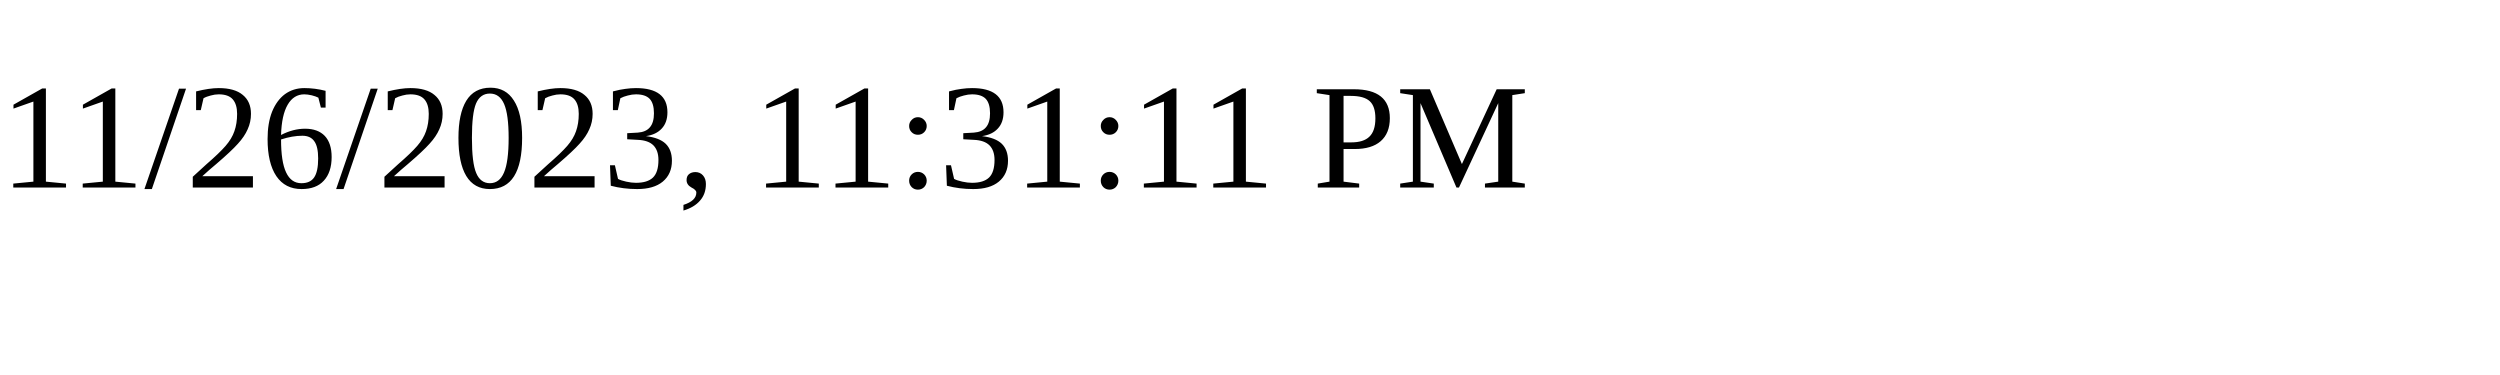
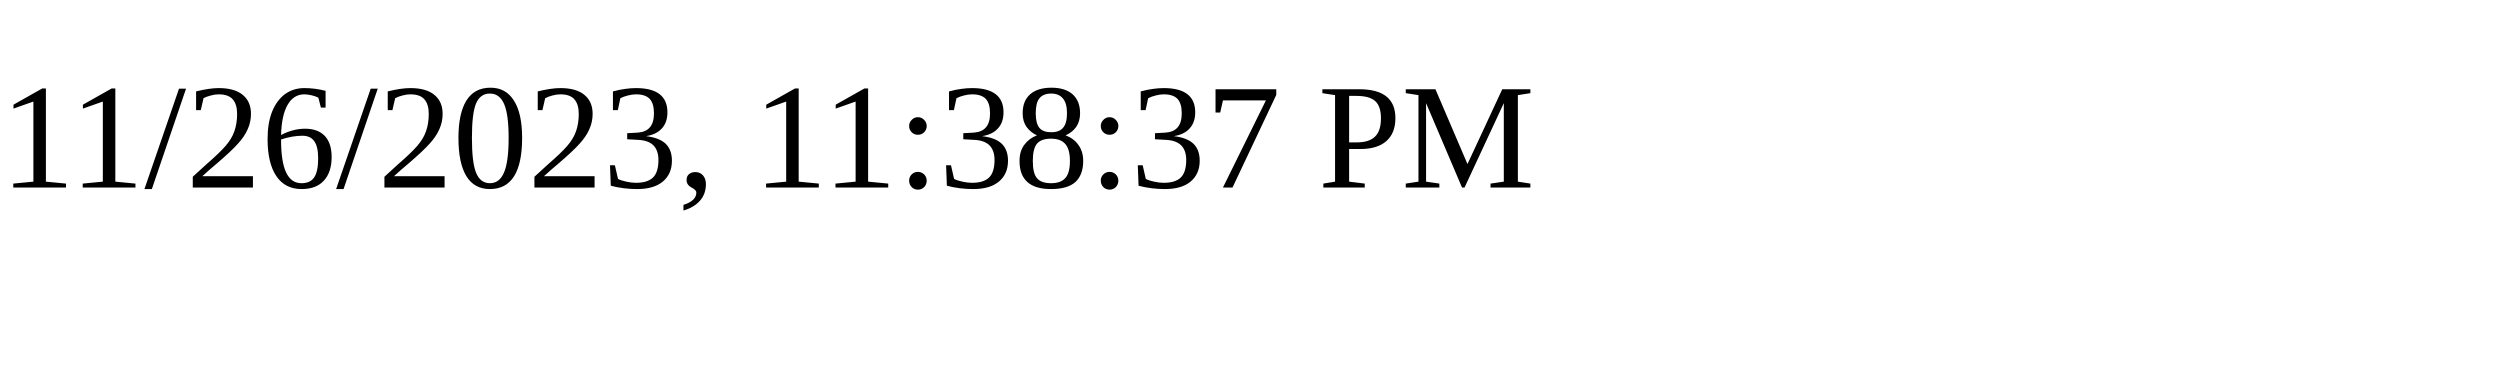
<svg xmlns="http://www.w3.org/2000/svg" height="30" width="200">
-   <text x="0" y="15">11/26/2023, 11:31:11 PM</text>
+   <text x="0" y="15">11/26/2023, 11:38:37 PM</text>
</svg>
